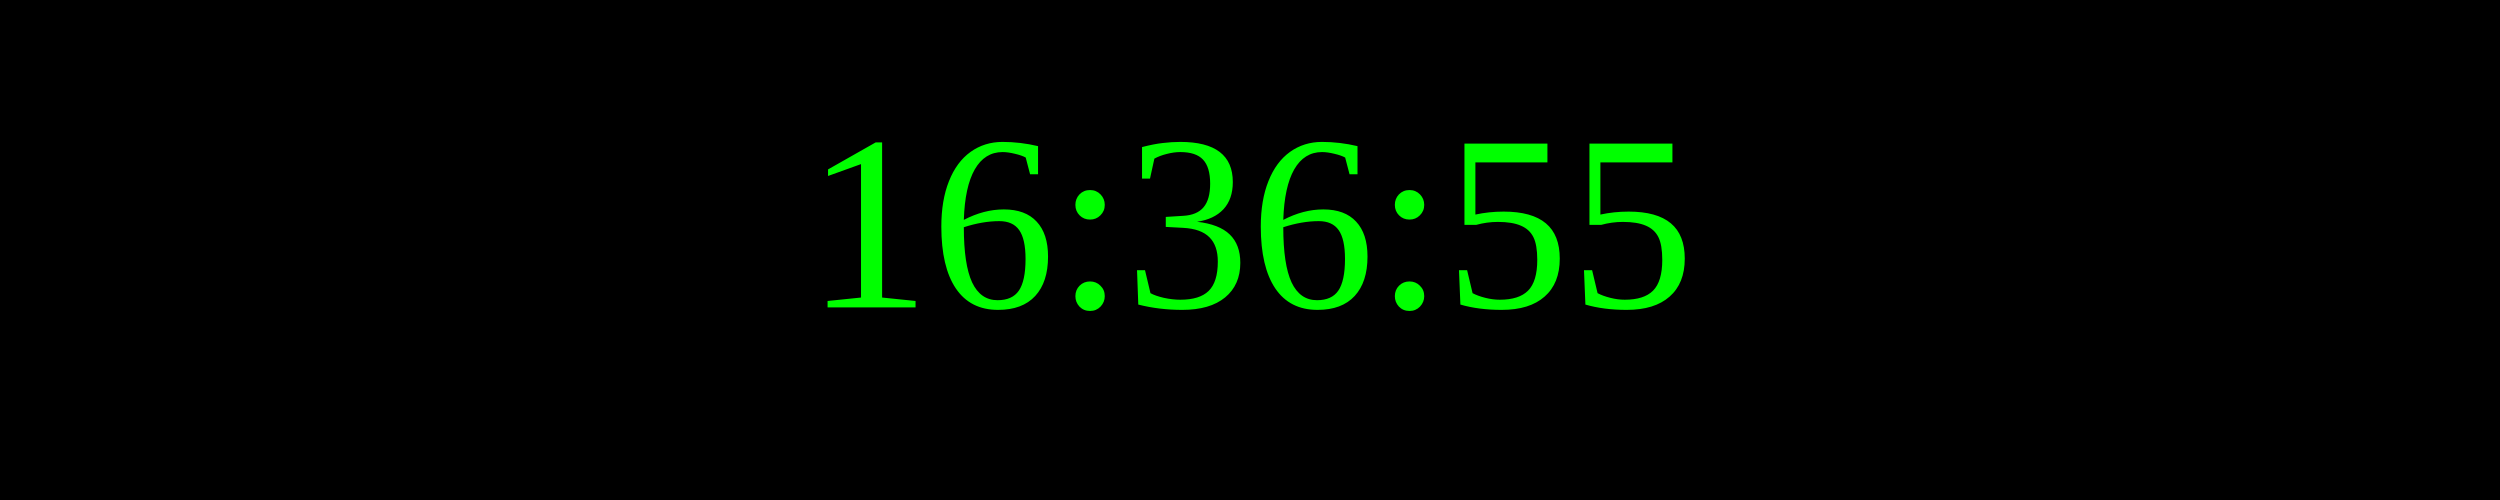
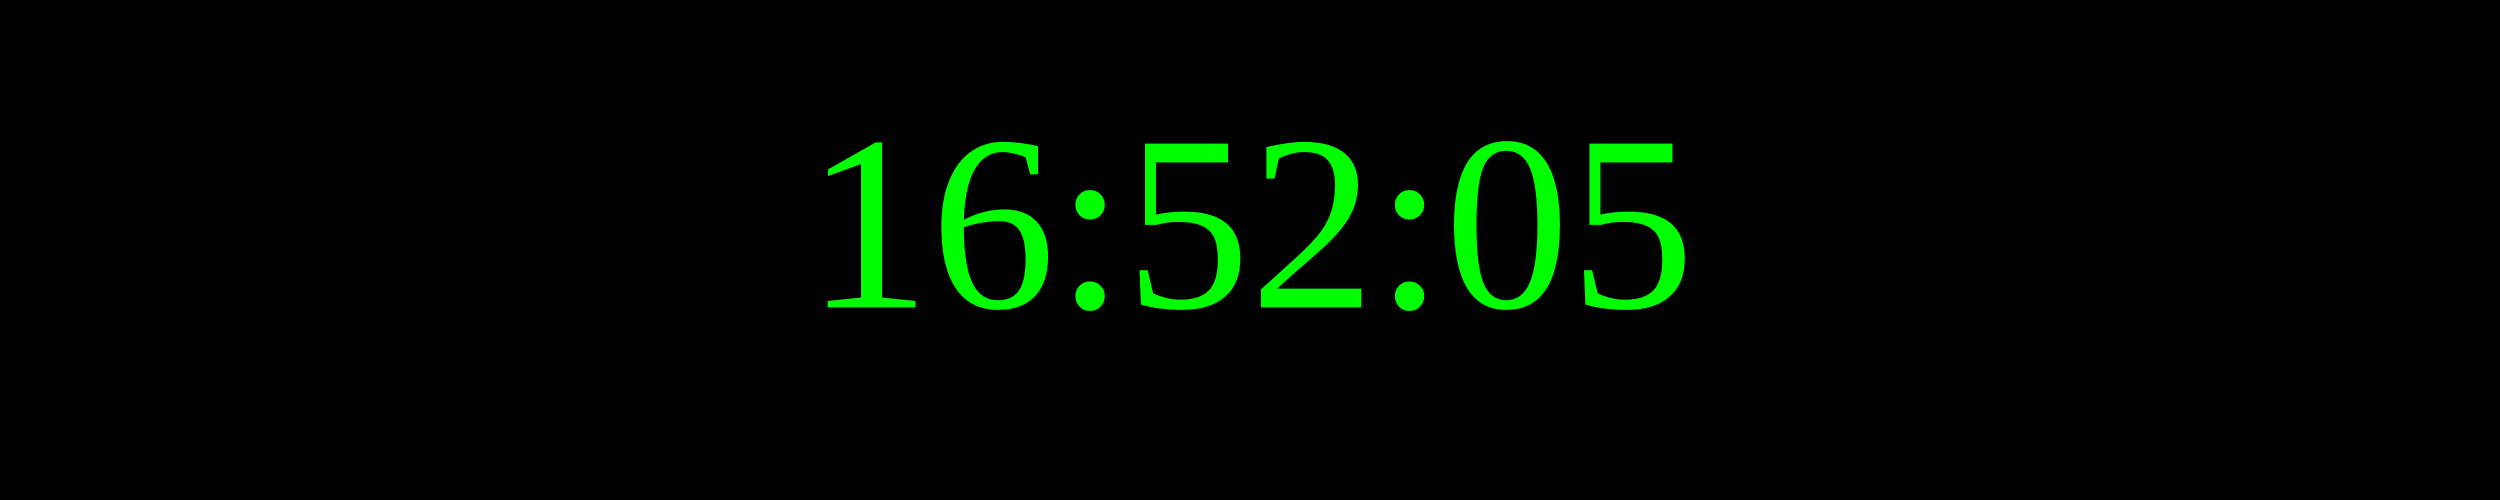
<svg xmlns="http://www.w3.org/2000/svg" width="250" height="50">
  <rect width="100%" height="100%" fill="black" />
  <text x="50%" y="50%" font-size="25" fill="lime" text-anchor="middle" dominant-baseline="middle">
- 16:36:55
+ 16:52:05
</text>
</svg>
